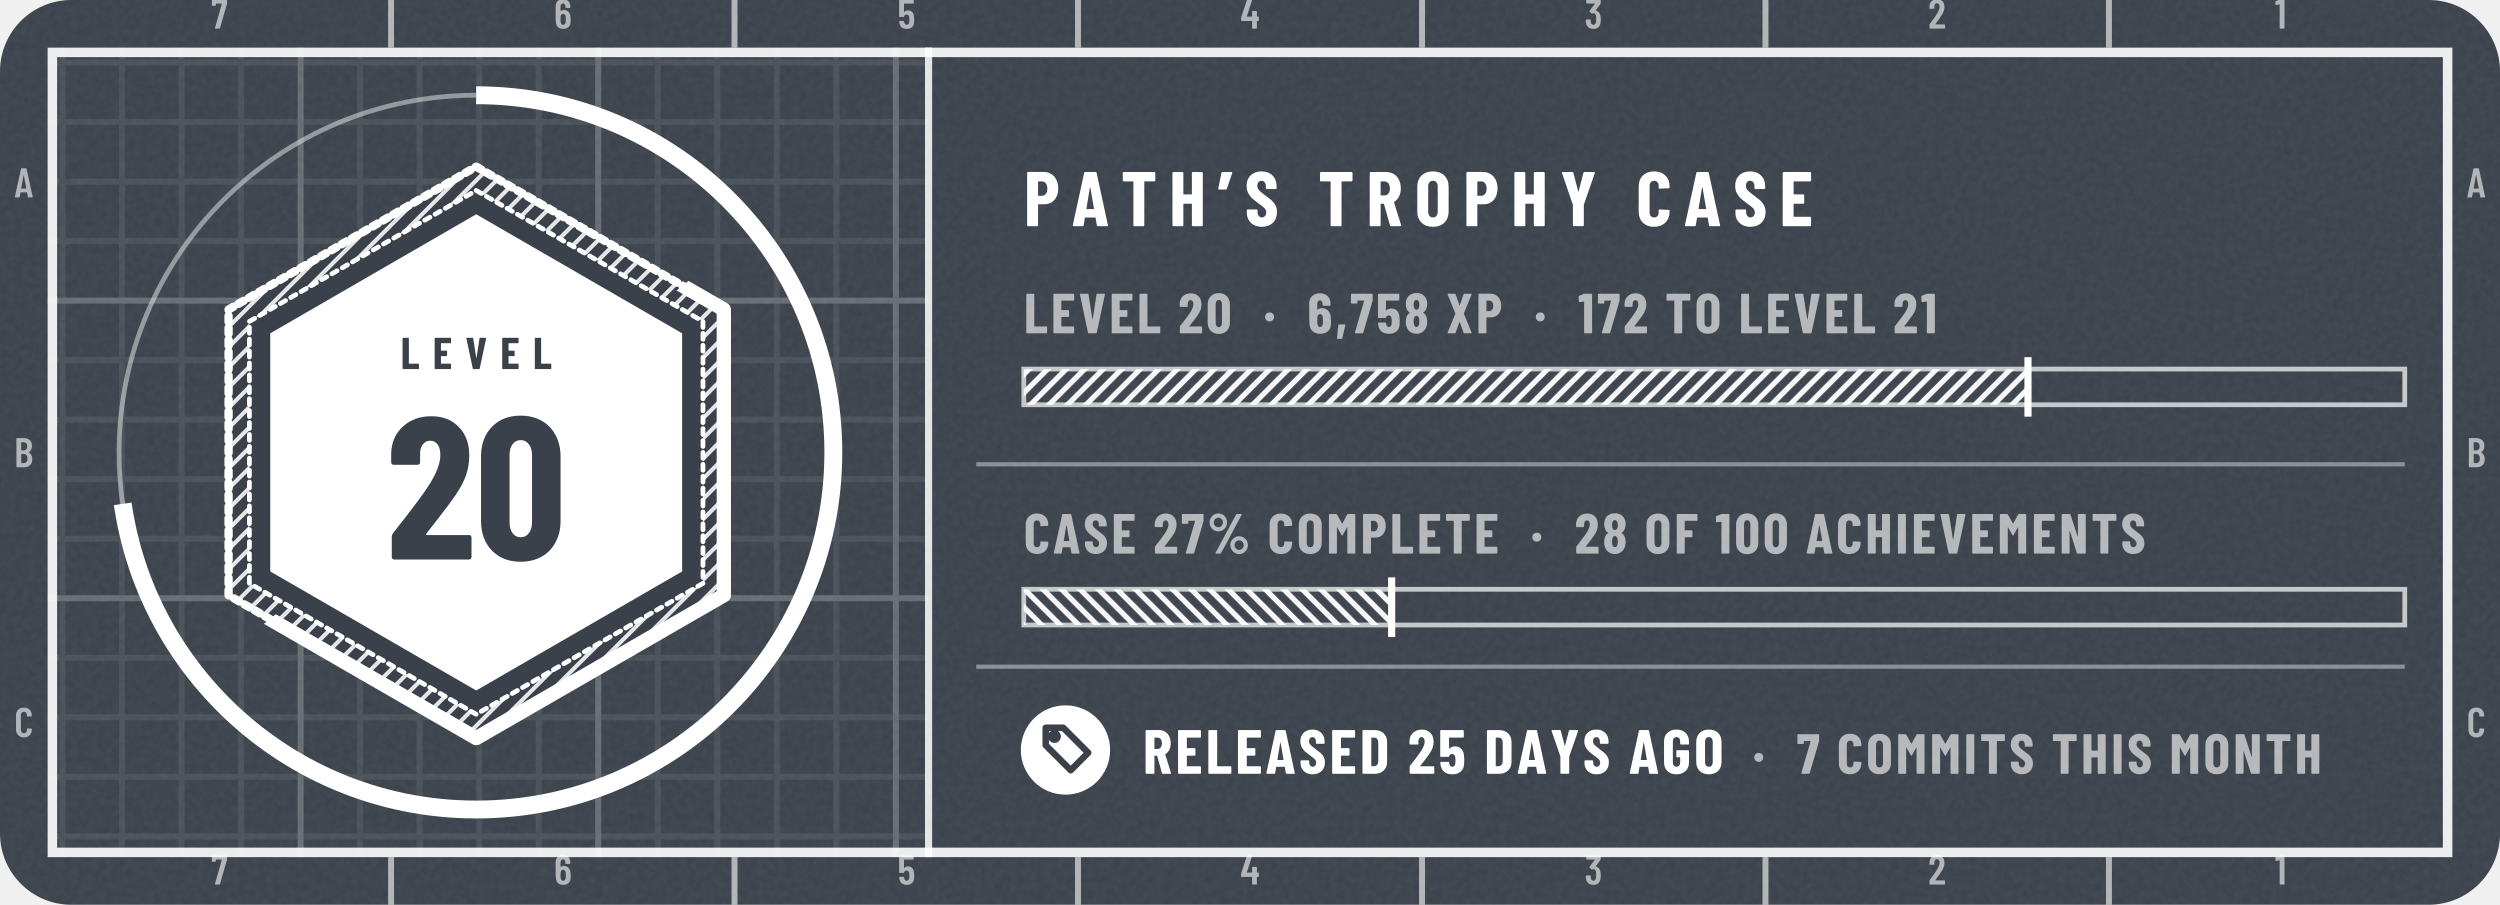
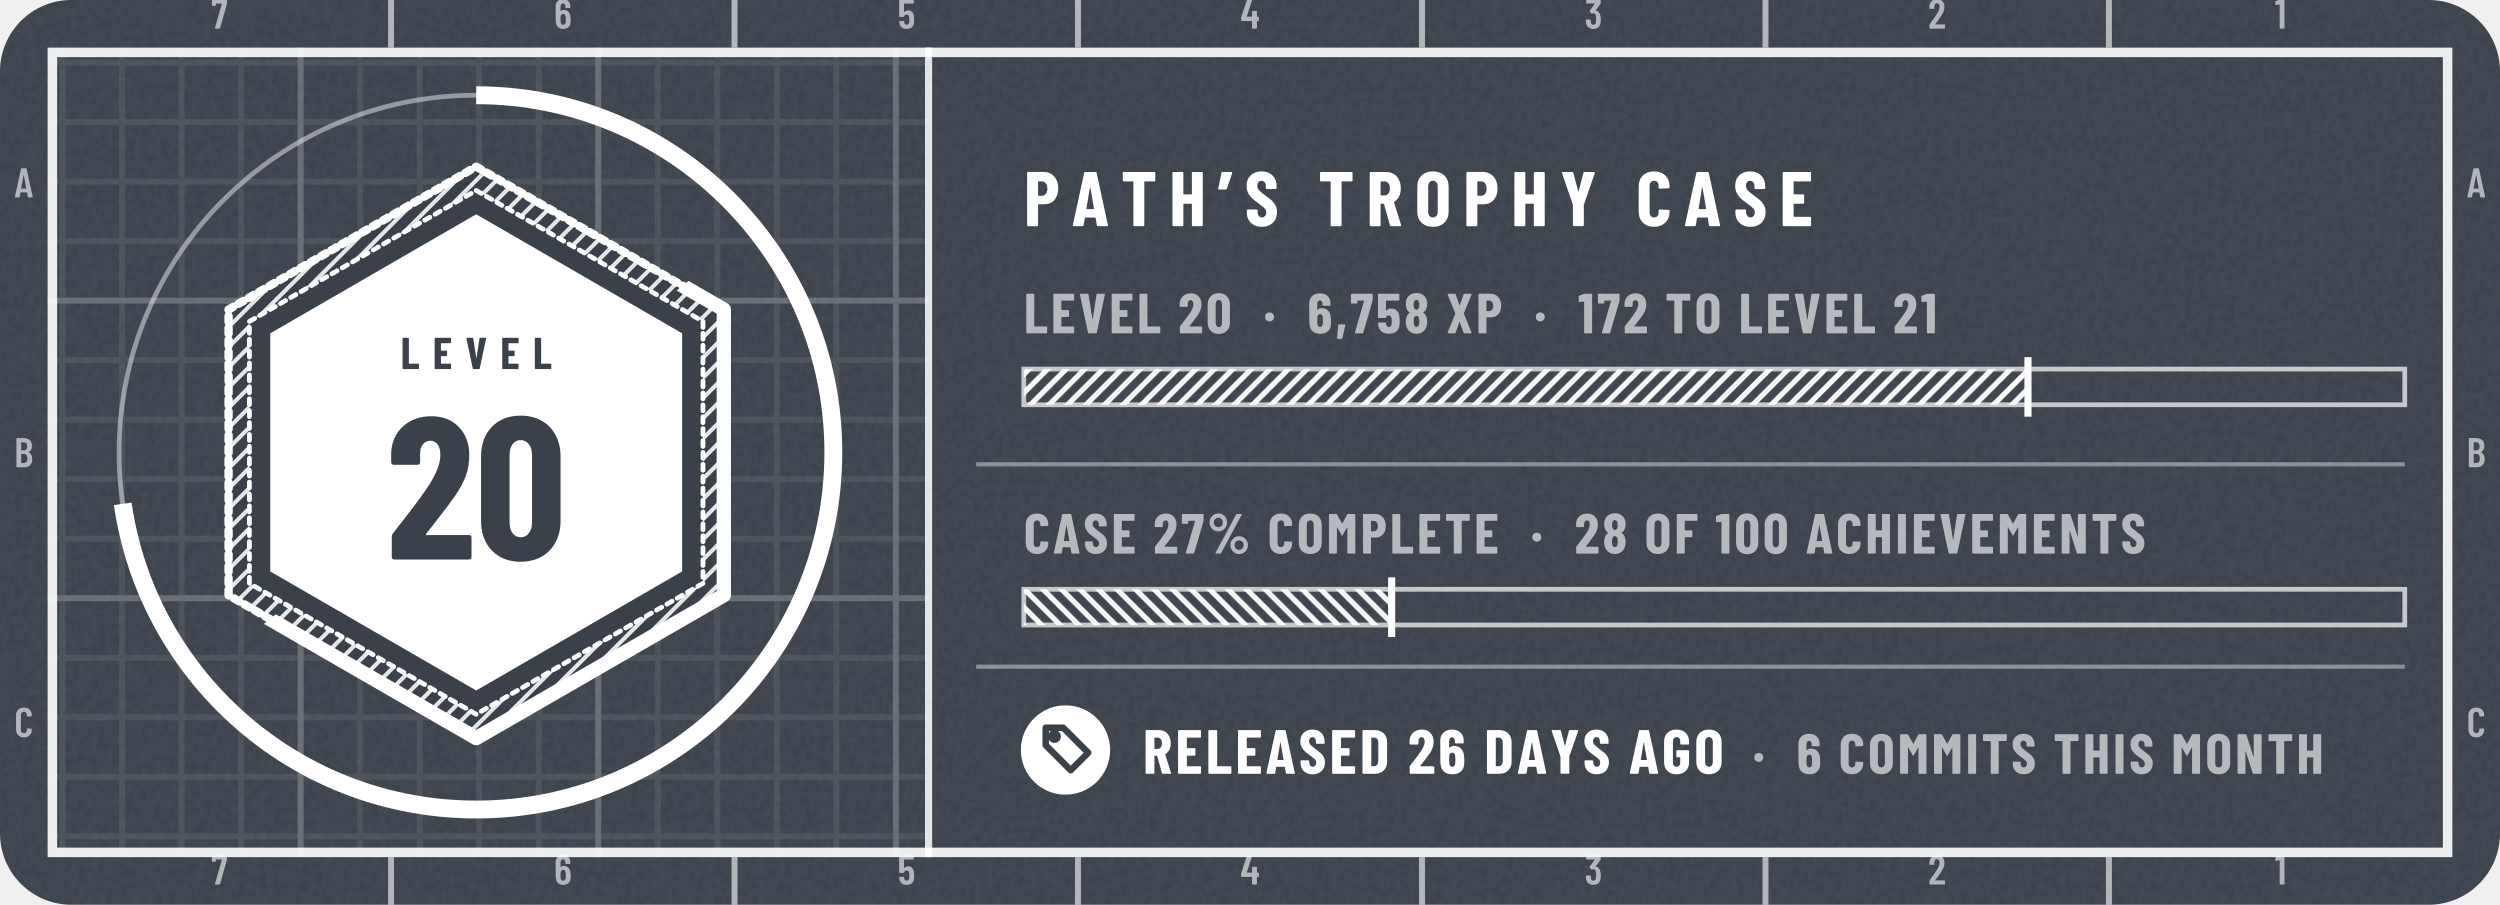
- <svg xmlns="http://www.w3.org/2000/svg" width="420" height="152" viewBox="0 0 420 152" role="img" aria-label="tannergolden/path: level 20, 6,758 XP, case 27% complete, released 25 days ago">
+ <svg xmlns="http://www.w3.org/2000/svg" width="420" height="152" viewBox="0 0 420 152" role="img" aria-label="tannergolden/path: level 20, 6,758 XP, case 27% complete, released 26 days ago">
  <style>@keyframes pl{from{stroke-dashoffset:1}}.pl{stroke-dasharray:1;animation:pl 1.6s cubic-bezier(.3,0,.2,1) .15s both}@keyframes sh{0%{transform:translateX(-110px)}38%,100%{transform:translateX(200px)}}.sh{animation:sh 6.5s ease-in-out infinite}@media (prefers-reduced-motion:reduce){.pl,.sp{animation:none}.sh,.bu{display:none}}</style>
  <defs>
    <clipPath id="kc1">
      <rect x="0" y="0" width="420" height="152" rx="12" />
    </clipPath>
    <filter id="kn2" x="0" y="0" width="100%" height="100%">
      <feTurbulence type="fractalNoise" baseFrequency=".85" numOctaves="2" stitchTiles="stitch" />
      <feColorMatrix values="0 0 0 0 1 0 0 0 0 1 0 0 0 0 1 0 0 0 0.06 0" />
    </filter>
    <pattern id="kp3" width="10" height="10" patternUnits="userSpaceOnUse">
      <path d="M10 .5H.5V10" fill="none" stroke="#FFFFFF" stroke-opacity="0.075" />
    </pattern>
    <pattern id="kp4" width="50" height="50" patternUnits="userSpaceOnUse">
      <path d="M50 .5H.5V50" fill="none" stroke="#FFFFFF" stroke-opacity="0.16" />
    </pattern>
    <clipPath id="kc5">
      <path clip-rule="evenodd" d="M8 8h404v136h-404zM156 8h256v136h-256z" />
    </clipPath>
    <pattern id="kh6" width="2.4" height="2.4" patternUnits="userSpaceOnUse" patternTransform="rotate(45)">
      <path d="M1.2 0V2.4" stroke="#FFFFFF" stroke-width="0.7" stroke-opacity="0.85" />
    </pattern>
    <clipPath id="kc7">
      <path d="M392 -176L-232 328L20 640L644 136Z" />
    </clipPath>
    <clipPath id="kc8">
      <path d="M80 36L114.6 56L114.6 96L80 116L45.4 96L45.4 56Z" />
    </clipPath>
    <linearGradient id="kg9" x1="0" y1="0" x2="1" y2="0">
      <stop offset="0" stop-color="#FFFFFF" stop-opacity="0" />
      <stop offset=".5" stop-color="#FFFFFF" stop-opacity=".75" />
      <stop offset="1" stop-color="#FFFFFF" stop-opacity="0" />
    </linearGradient>
    <pattern id="kh10" width="2.2" height="2.2" patternUnits="userSpaceOnUse" patternTransform="rotate(45)">
      <path d="M1.1 0V2.2" stroke="#FFFFFF" stroke-width="0.9" stroke-opacity="0.95" />
    </pattern>
    <pattern id="kh11" width="2.2" height="2.2" patternUnits="userSpaceOnUse" patternTransform="rotate(-45)">
      <path d="M1.1 0V2.2" stroke="#FFFFFF" stroke-width="0.9" stroke-opacity="0.95" />
    </pattern>
    <path id="m49" d="M122 700H218Q223 700 226 696Q230 693 230 688V12Q230 7 226 4Q223 0 218 0H126Q121 0 118 4Q114 7 114 12V576Q114 578 112 580Q111 582 109 581L27 565H24Q13 565 13 576L10 643Q10 653 18 657L107 697Q114 700 122 700Z" />
    <path id="m50" d="M173 100H392Q397 100 400 96Q404 93 404 88V12Q404 7 400 4Q397 0 392 0H43Q38 0 34 4Q31 7 31 12V92Q31 101 36 107L75 160Q114 212 152 266Q189 320 215 363Q273 459 273 522Q273 562 256 585Q238 608 209 608Q180 608 163 586Q146 563 147 526V487Q147 482 144 478Q140 475 135 475H41Q36 475 32 478Q29 482 29 487V530Q33 610 84 659Q134 708 214 708Q293 708 342 656Q390 605 390 521Q390 471 373 422Q356 373 319 317Q294 277 260 229Q225 181 214 166Q184 126 170 106Q168 104 169 102Q170 100 173 100Z" />
    <path id="m51" d="M387 218Q387 169 380 134Q368 66 326 29Q283 -8 210 -8Q134 -8 86 32Q38 73 32 143Q30 165 28 207Q28 219 40 219H132Q144 219 144 207Q146 173 148 156Q153 125 169 108Q185 92 210 92Q234 92 250 108Q266 123 271 152Q276 182 276 230Q276 281 269 315Q263 341 248 355Q233 369 210 369Q195 369 183 360Q177 356 174 356Q172 356 166 360L119 408Q115 412 115 417Q115 421 118 425L243 595Q245 597 244 599Q242 601 239 601H49Q44 601 40 604Q37 608 37 613V688Q37 693 40 696Q44 700 49 700H373Q378 700 382 696Q385 693 385 688V609Q385 602 380 594L266 438Q262 432 268 431Q309 426 338 392Q368 358 378 307Q387 267 387 218Z" />
    <path id="m52" d="M443 275V194Q443 189 440 186Q436 182 431 182H401Q396 182 396 177V12Q396 7 392 4Q389 0 384 0H292Q287 0 284 4Q280 7 280 12V177Q280 182 275 182H29Q24 182 20 186Q17 189 17 194V259Q17 268 19 274L158 690Q161 700 171 700H271Q277 700 280 696Q283 693 281 686L153 293Q152 287 157 287H275Q280 287 280 292V412Q280 417 284 420Q287 424 292 424H384Q389 424 392 420Q396 417 396 412V292Q396 287 401 287H431Q436 287 440 284Q443 280 443 275Z" />
    <path id="m53" d="M400 216Q400 175 396 146Q391 72 344 32Q297 -8 219 -8Q145 -8 99 30Q53 68 43 144L40 172Q40 184 52 184H144Q156 184 157 172Q157 166 159 154Q171 92 219 92Q244 92 260 108Q275 124 280 153Q284 178 284 217Q284 254 278 281Q273 307 258 322Q242 336 219 336Q171 336 157 290Q154 279 144 279H51Q46 279 42 282Q39 286 39 291V688Q39 693 42 696Q46 700 51 700H377Q382 700 386 696Q389 693 389 688V612Q389 607 386 604Q382 600 377 600H160Q155 600 155 595V400Q155 397 157 396Q159 396 161 398Q178 416 202 426Q227 437 254 437Q314 437 350 398Q387 360 394 290Q400 259 400 216Z" />
    <path id="m54" d="M401 216Q401 193 399 151Q394 75 346 34Q299 -8 221 -8Q147 -8 101 30Q55 69 46 144Q40 171 40 207L39 532Q39 613 88 660Q138 708 219 708Q295 708 343 660Q391 612 391 532V507Q391 502 388 498Q384 495 379 495H287Q282 495 278 498Q275 502 275 507V526Q275 560 258 582Q242 605 219 605Q191 605 174 583Q156 561 156 526V423Q156 420 158 419Q160 418 162 420Q191 447 234 447Q303 447 346 403Q389 359 396 286Q401 253 401 216ZM284 224Q284 250 279 295Q267 353 220 353Q196 353 180 338Q165 322 160 292Q156 257 156 224Q156 195 159 157Q164 125 180 108Q195 91 220 91Q245 91 260 109Q276 127 281 160Q284 196 284 224Z" />
    <path id="m55" d="M90 13 255 594Q257 600 251 600H116Q111 600 111 595V559Q111 554 108 550Q104 547 99 547H28Q23 547 20 550Q16 554 16 559L17 688Q17 693 20 696Q24 700 29 700H368Q373 700 376 696Q380 693 380 688V607Q380 603 378 593L211 10Q208 0 197 0H100Q87 0 90 13Z" />
    <path id="m65" d="M325 11 306 116Q306 121 300 121H154Q148 121 148 116L129 11Q128 0 116 0H25Q11 0 14 13L162 689Q164 700 175 700H281Q292 700 294 689L442 13V9Q442 0 431 0H338Q326 0 325 11ZM171 212H282Q288 212 287 217L229 533Q228 536 226 536Q224 536 223 533L166 217Q165 212 171 212Z" />
    <path id="m66" d="M242 0H66Q61 0 58 4Q54 7 54 12V688Q54 693 58 696Q61 700 66 700H224Q319 700 373 652Q427 604 427 512Q427 409 354 365Q349 362 352 359Q391 334 413 292Q435 250 435 192Q435 100 382 50Q328 0 242 0ZM170 595V409Q170 404 175 404H226Q267 404 290 429Q313 454 313 500Q313 548 290 574Q267 600 226 600H175Q170 600 170 595ZM319 208Q319 260 296 290Q273 319 233 319H175Q170 319 170 314V106Q170 101 175 101H233Q273 101 296 129Q319 157 319 208Z" />
    <path id="m67" d="M42 180V521Q42 607 94 658Q145 708 230 708Q316 708 368 658Q420 607 420 521V509Q420 504 416 500Q413 496 408 496L315 492Q303 492 303 504V529Q303 564 283 586Q263 608 230 608Q198 608 178 586Q158 564 158 529V171Q158 136 178 114Q198 92 230 92Q263 92 283 114Q303 136 303 171V196Q303 201 306 204Q310 208 315 208L408 204Q413 204 416 200Q420 197 420 192V180Q420 95 368 44Q316 -8 230 -8Q145 -8 94 44Q42 95 42 180Z" />
    <path id="n37" d="M44 551Q44 594 65 630Q86 666 122 688Q158 709 200 709Q242 709 278 688Q313 666 334 630Q354 594 354 551Q354 508 334 472Q313 435 278 414Q242 393 200 393Q158 393 122 414Q86 435 65 472Q44 508 44 551ZM150 14 514 692Q518 700 529 700H604Q611 700 613 696Q615 692 612 686L248 8Q244 0 233 0H158Q151 0 149 4Q147 8 150 14ZM279 551Q279 586 256 610Q233 635 200 635Q166 635 142 610Q119 586 119 551Q119 515 142 490Q166 466 200 466Q234 466 256 491Q279 516 279 551ZM412 150Q412 193 433 229Q454 265 490 286Q525 307 567 307Q609 307 644 286Q680 265 701 229Q722 193 722 150Q722 107 701 70Q680 34 644 12Q609 -9 567 -9Q525 -9 490 12Q454 34 433 70Q412 107 412 150ZM647 150Q647 185 624 210Q600 234 567 234Q533 234 510 210Q487 185 487 150Q487 114 510 90Q533 65 567 65Q601 65 624 90Q647 115 647 150Z" />
    <path id="n44" d="M30 -85 52 147Q54 158 64 158H166Q180 158 177 145L124 -87Q121 -98 111 -98H42Q36 -98 32 -94Q29 -91 30 -85Z" />
    <path id="n48" d="M30 191V509Q30 600 84 656Q138 711 226 711Q284 711 329 686Q374 661 398 615Q423 569 423 509V191Q423 131 398 85Q374 39 329 14Q284 -11 226 -11Q138 -11 84 44Q30 100 30 191ZM282 183V517Q282 550 266 570Q251 590 226 590Q201 590 186 570Q171 550 171 517V183Q171 150 186 130Q201 110 226 110Q251 110 266 130Q282 150 282 183Z" />
    <path id="n49" d="M115 700H236Q241 700 244 696Q248 693 248 688V12Q248 7 244 4Q241 0 236 0H119Q114 0 110 4Q107 7 107 12V558Q107 562 102 562L25 553H23Q12 553 12 564L9 650Q9 660 18 664L100 697Q108 700 115 700Z" />
    <path id="n50" d="M200 121H409Q414 121 418 118Q421 114 421 109V12Q421 7 418 4Q414 0 409 0H39Q34 0 30 4Q27 7 27 12V113Q27 122 32 128Q72 181 88 200Q176 313 213 371Q267 457 267 516Q267 550 254 568Q240 587 217 587Q194 587 180 568Q166 550 167 521V480Q167 475 164 472Q160 468 155 468H36Q31 468 28 472Q24 475 24 480V527Q28 609 83 658Q138 708 223 708Q307 708 358 655Q410 602 410 515Q410 463 394 416Q377 369 340 315Q312 274 244 187L197 127Q195 125 196 123Q197 121 200 121Z" />
    <path id="n53" d="M416 218Q416 185 413 155Q409 78 358 35Q308 -8 223 -8Q143 -8 94 32Q45 72 35 151L32 179Q32 191 44 191H161Q173 191 174 179Q174 173 176 163Q185 113 223 113Q243 113 256 126Q268 140 272 164Q275 190 275 219Q275 240 271 270Q267 293 254 305Q242 317 223 317Q185 317 174 282Q171 271 161 271H43Q38 271 34 274Q31 278 31 283V688Q31 693 34 696Q38 700 43 700H396Q401 700 404 696Q408 693 408 688V591Q408 586 404 582Q401 579 396 579H177Q172 579 172 574V406Q172 403 174 402Q176 401 178 404Q195 421 218 430Q241 439 267 439Q331 439 370 397Q408 355 412 280Q416 242 416 218Z" />
    <path id="n54" d="M417 218Q417 196 415 158Q412 79 361 36Q310 -8 225 -8Q145 -8 96 32Q46 72 37 151Q33 172 33 206L31 529Q31 611 84 660Q136 708 223 708Q304 708 356 659Q407 610 407 529V499Q407 494 404 490Q400 487 395 487H278Q273 487 270 490Q266 494 266 499V521Q266 548 253 566Q240 584 223 584Q201 584 187 566Q173 549 173 521V420Q173 417 175 416Q177 416 179 418Q212 446 254 446Q324 446 366 400Q409 354 413 277Q417 253 417 218ZM274 228Q274 255 270 290Q267 313 255 326Q243 339 224 339Q204 339 192 326Q179 312 176 288Q173 249 173 228Q173 204 176 166Q179 140 192 126Q204 112 224 112Q244 112 256 127Q269 142 272 169Q274 217 274 228Z" />
    <path id="n55" d="M83 14 246 573Q248 579 242 579H132Q127 579 127 574V539Q127 534 124 530Q120 527 115 527H25Q20 527 16 530Q13 534 13 539L14 688Q14 693 18 696Q21 700 26 700H385Q390 700 394 696Q397 693 397 688V586Q397 582 395 572L230 10Q227 0 217 0H93Q87 0 84 4Q81 8 83 14Z" />
    <path id="n56" d="M341 362Q374 341 390 303Q410 260 410 202Q410 156 394 110Q373 55 327 24Q281 -8 220 -8Q159 -8 113 23Q67 54 46 110Q30 151 30 202Q30 258 48 300Q62 338 99 361Q105 364 99 367Q64 391 49 427Q30 471 30 520Q30 574 49 613Q70 660 116 686Q161 713 220 713Q278 713 323 688Q368 662 390 614Q410 572 410 520Q410 471 391 428Q376 392 340 369Q336 365 341 362ZM169 507Q169 484 176 461Q180 441 192 429Q203 417 220 417Q237 417 249 430Q261 442 265 462Q271 482 271 506Q271 532 264 550Q259 569 248 580Q236 592 220 592Q203 592 192 580Q180 569 175 548Q169 530 169 507ZM271 211Q271 241 265 263Q260 285 248 298Q237 310 220 310Q202 310 190 297Q178 284 174 261Q169 238 169 213Q169 185 173 165Q177 141 189 127Q201 113 220 113Q239 113 252 128Q264 142 267 167Q271 193 271 211Z" />
    <path id="n65" d="M325 11 309 107Q309 112 303 112H176Q170 112 170 107L154 11Q153 0 141 0H24Q11 0 14 13L161 689Q163 700 174 700H309Q320 700 322 689L468 13L469 9Q469 0 458 0H338Q326 0 325 11ZM194 221H284Q289 221 288 226L241 499Q240 502 238 502Q236 502 235 499L190 226Q190 221 194 221Z" />
    <path id="n67" d="M34 189V513Q34 602 88 655Q143 708 233 708Q324 708 378 655Q433 602 433 513V502Q433 497 430 494Q426 490 421 490L304 485Q292 485 292 496V522Q292 551 276 569Q260 587 233 587Q207 587 191 569Q175 551 175 522V177Q175 148 191 130Q207 113 233 113Q260 113 276 130Q292 148 292 177V204Q292 209 296 212Q299 216 304 216L421 211Q426 211 430 208Q433 204 433 199V189Q433 99 378 46Q323 -8 233 -8Q143 -8 88 46Q34 99 34 189Z" />
    <path id="n68" d="M44 12V688Q44 693 48 696Q51 700 56 700H237Q328 700 383 647Q438 594 438 506V194Q438 106 383 53Q328 0 237 0H56Q51 0 48 4Q44 7 44 12ZM190 121 235 122Q262 123 279 145Q296 167 297 203V497Q297 535 280 557Q263 579 234 579H190Q185 579 185 574V126Q185 121 190 121Z" />
    <path id="n69" d="M399 579H190Q185 579 185 574V416Q185 411 190 411H310Q315 411 318 408Q322 404 322 399V302Q322 297 318 294Q315 290 310 290H190Q185 290 185 285V126Q185 121 190 121H399Q404 121 408 118Q411 114 411 109V12Q411 7 408 4Q404 0 399 0H56Q51 0 48 4Q44 7 44 12V688Q44 693 48 696Q51 700 56 700H399Q404 700 408 696Q411 693 411 688V591Q411 586 408 582Q404 579 399 579Z" />
    <path id="n70" d="M398 579H190Q185 579 185 574V416Q185 411 190 411H309Q314 411 318 408Q321 404 321 399V302Q321 297 318 294Q314 290 309 290H190Q185 290 185 285V12Q185 7 182 4Q178 0 173 0H56Q51 0 48 4Q44 7 44 12V688Q44 693 48 696Q51 700 56 700H398Q403 700 406 696Q410 693 410 688V591Q410 586 406 582Q403 579 398 579Z" />
    <path id="n71" d="M34 181V519Q34 605 88 656Q143 708 233 708Q323 708 378 656Q433 604 433 518V480Q433 475 430 472Q426 468 421 468H304Q299 468 296 472Q292 475 292 480V520Q292 550 276 568Q260 587 233 587Q207 587 191 568Q175 550 175 520V180Q175 150 191 132Q207 113 233 113Q260 113 276 132Q292 150 292 180V260Q292 265 287 265H243Q238 265 234 268Q231 272 231 277V366Q231 371 234 374Q238 378 243 378H421Q426 378 430 374Q433 371 433 366V181Q433 95 378 44Q323 -8 233 -8Q143 -8 88 44Q34 95 34 181Z" />
    <path id="n72" d="M307 700H424Q429 700 432 696Q436 693 436 688V12Q436 7 432 4Q429 0 424 0H307Q302 0 298 4Q295 7 295 12V285Q295 290 290 290H190Q185 290 185 285V12Q185 7 182 4Q178 0 173 0H56Q51 0 48 4Q44 7 44 12V688Q44 693 48 696Q51 700 56 700H173Q178 700 182 696Q185 693 185 688V416Q185 411 190 411H290Q295 411 295 416V688Q295 693 298 696Q302 700 307 700Z" />
    <path id="n73" d="M44 12V688Q44 693 48 696Q51 700 56 700H173Q178 700 182 696Q185 693 185 688V12Q185 7 182 4Q178 0 173 0H56Q51 0 48 4Q44 7 44 12Z" />
    <path id="n76" d="M44 12V688Q44 693 48 696Q51 700 56 700H173Q178 700 182 696Q185 693 185 688V126Q185 121 190 121H400Q405 121 408 118Q412 114 412 109V12Q412 7 408 4Q405 0 400 0H56Q51 0 48 4Q44 7 44 12Z" />
    <path id="n77" d="M379 700H495Q500 700 504 696Q507 693 507 688V12Q507 7 504 4Q500 0 495 0H378Q373 0 370 4Q366 7 366 12V461Q366 465 364 465Q362 465 360 462L282 324Q277 316 274 316Q271 316 266 324L188 462Q186 465 184 465Q182 465 182 461V12Q182 7 178 4Q175 0 170 0H53Q48 0 44 4Q41 7 41 12V688Q41 693 44 696Q48 700 53 700H168Q178 700 183 692L272 533Q275 529 278 533L364 692Q368 700 379 700Z" />
    <path id="n78" d="M342 700H458Q463 700 466 696Q470 693 470 688V12Q470 7 466 4Q463 0 458 0H326Q316 0 313 10L189 397Q188 400 186 400Q183 399 183 396L184 12Q184 7 180 4Q177 0 172 0H56Q51 0 48 4Q44 7 44 12V688Q44 693 48 696Q51 700 56 700H187Q197 700 200 690L325 303Q326 300 328 300Q331 301 331 304L330 688Q330 693 334 696Q337 700 342 700Z" />
    <path id="n79" d="M34 190V510Q34 600 89 654Q144 708 236 708Q328 708 384 654Q439 600 439 510V190Q439 100 384 46Q328 -8 236 -8Q144 -8 89 46Q34 100 34 190ZM298 184V516Q298 548 281 568Q264 587 236 587Q208 587 192 568Q175 548 175 516V184Q175 152 192 132Q208 113 236 113Q264 113 281 132Q298 152 298 184Z" />
    <path id="n80" d="M445 488Q445 395 395 339Q345 283 264 283H189Q184 283 184 278V12Q184 7 180 4Q177 0 172 0H55Q50 0 46 4Q43 7 43 12V689Q43 694 46 698Q50 701 55 701H257Q312 701 355 674Q398 647 422 598Q445 550 445 488ZM304 485Q304 529 284 554Q265 579 233 579H189Q184 579 184 574V398Q184 393 189 393H233Q265 393 284 418Q304 442 304 485Z" />
    <path id="n82" d="M306 10 229 286Q227 290 224 290H190Q185 290 185 285V12Q185 7 182 4Q178 0 173 0H56Q51 0 48 4Q44 7 44 12V688Q44 693 48 696Q51 700 56 700H258Q313 700 356 674Q399 647 422 599Q446 551 446 489Q446 430 424 385Q401 340 361 315Q359 314 358 312Q357 311 358 309L450 14L451 10Q451 0 440 0H320Q309 0 306 10ZM185 574V403Q185 398 190 398H235Q266 398 286 422Q305 447 305 488Q305 530 286 554Q266 579 235 579H190Q185 579 185 574Z" />
    <path id="n83" d="M30 175V204Q30 209 34 212Q37 216 42 216H157Q162 216 166 212Q169 209 169 204V182Q169 151 185 132Q201 113 225 113Q249 113 265 131Q281 149 281 178Q281 208 261 230Q241 251 183 293Q133 329 102 357Q71 385 49 426Q27 467 27 521Q27 606 80 657Q133 708 220 708Q308 708 362 655Q415 602 415 516V492Q415 487 412 484Q408 480 403 480H288Q283 480 280 484Q276 487 276 492V519Q276 550 260 568Q245 587 220 587Q196 587 181 570Q166 552 166 521Q166 491 185 468Q204 445 260 404Q322 358 354 330Q385 301 402 266Q420 232 420 184Q420 96 366 44Q312 -8 224 -8Q166 -8 122 15Q78 38 54 80Q30 121 30 175Z" />
    <path id="n84" d="M444 688V591Q444 586 440 582Q437 579 432 579H307Q302 579 302 574V12Q302 7 298 4Q295 0 290 0H173Q168 0 164 4Q161 7 161 12V574Q161 579 156 579H36Q31 579 28 582Q24 586 24 591V688Q24 693 28 696Q31 700 36 700H432Q437 700 440 696Q444 693 444 688Z" />
    <path id="n86" d="M166 11 23 687 22 691Q22 700 33 700H162Q174 700 175 689L244 249Q245 245 247 245Q249 245 250 249L317 689Q318 700 330 700H455Q468 700 465 687L321 11Q319 0 308 0H179Q168 0 166 11Z" />
    <path id="n88" d="M26 14 162 347Q163 350 162 353L26 686Q25 688 25 692Q25 700 35 700H155Q165 700 168 690L235 498Q236 495 238 495Q240 495 241 498L308 690Q311 700 321 700H440Q447 700 449 696Q451 692 449 686L313 353Q312 350 313 347L449 14Q450 12 450 8Q450 0 440 0H321Q311 0 308 10L241 201Q240 204 238 204Q236 204 235 201L167 10Q164 0 154 0H35Q28 0 26 4Q24 8 26 14Z" />
    <path id="n89" d="M166 13V273L165 279L25 686Q24 688 24 691Q24 700 35 700H158Q169 700 172 690L234 451Q235 448 237 448Q239 448 240 451L302 690Q305 700 316 700H439Q445 700 448 696Q451 693 449 686L308 279L307 273V13Q307 8 304 4Q300 1 295 1H178Q173 1 170 4Q166 8 166 13Z" />
    <path id="n183" d="M34 290Q34 325 56 347Q78 369 113 369Q148 369 170 347Q192 325 192 290Q192 256 170 234Q147 211 113 211Q79 211 56 234Q34 256 34 290Z" />
    <path id="n8217" d="M183 686 114 484Q111 474 101 474H13Q0 474 3 487L44 689Q46 700 57 700H174Q180 700 182 696Q185 693 183 686Z" />
  </defs>
  <rect y="0" width="420" height="152" rx="12" fill="#3A414A" />
  <rect y="0" width="420" height="152" clip-path="url(#kc1)" filter="url(#kn2)" />
  <g clip-path="url(#kc5)">
    <rect y="0" width="420" height="152" fill="url(#kp3)" />
    <rect y="0" width="420" height="152" fill="url(#kp4)" />
  </g>
  <rect x="8.8" y="8.8" width="402.4" height="134.4" fill="none" stroke="#FFFFFF" stroke-opacity="0.9" stroke-width="1.6" />
  <path d="M65.7 0V8M65.7 144V152M123.4 0V8M123.4 144V152M181.1 0V8M181.1 144V152M238.9 0V8M238.9 144V152M296.6 0V8M296.6 144V152M354.3 0V8M354.3 144V152" stroke="#FFFFFF" stroke-opacity="0.6" />
  <g transform="scale(0.007 -0.007)" fill="#FFFFFF" fill-opacity="0.6">
    <use href="#m55" x="5069" y="-686" />
    <use href="#m55" x="5069" y="-21229" />
    <use href="#m54" x="13296" y="-686" />
    <use href="#m54" x="13296" y="-21229" />
    <use href="#m53" x="21541" y="-686" />
    <use href="#m53" x="21541" y="-21229" />
    <use href="#m52" x="29770" y="-686" />
    <use href="#m52" x="29770" y="-21229" />
    <use href="#m51" x="38032" y="-686" />
    <use href="#m51" x="38032" y="-21229" />
    <use href="#m50" x="46277" y="-686" />
    <use href="#m50" x="46277" y="-21229" />
    <use href="#m49" x="54598" y="-686" />
    <use href="#m49" x="54598" y="-21229" />
    <use href="#m65" x="343" y="-4738" />
    <use href="#m65" x="59201" y="-4738" />
    <use href="#m66" x="340" y="-11214" />
    <use href="#m66" x="59198" y="-11214" />
    <use href="#m67" x="343" y="-17690" />
    <use href="#m67" x="59200" y="-17690" />
  </g>
  <circle cx="80" cy="76" r="60" fill="none" stroke="#FFFFFF" stroke-opacity=".45" stroke-width=".8" />
  <circle cx="80" cy="76" r="60" fill="none" stroke="#FFFFFF" stroke-width="3" stroke-dasharray="274.1 377" transform="rotate(-90 80 76)" />
  <path d="M80 28L121.6 52L121.6 100L80 124L38.4 100L38.4 52Z" fill="#3A414A" stroke="#FFFFFF" stroke-width="1.4" stroke-linejoin="round" stroke-linecap="round" class="pl" pathLength="1" />
  <path d="M80 28L121.6 52L121.6 100L80 124L38.4 100L38.4 52ZM80 32L118.1 54L118.1 98L80 120L41.9 98L41.9 54Z" fill-rule="evenodd" fill="url(#kh6)" />
  <path d="M80 32L118.1 54L118.1 98L80 120L41.9 98L41.9 54Z" fill="none" stroke="#FFFFFF" stroke-width="0.8" stroke-linejoin="round" stroke-linecap="round" class="pl" pathLength="1" />
  <path d="M80 36L114.6 56L114.6 96L80 116L45.4 96L45.4 56Z" fill="#FFFFFF" />
  <g clip-path="url(#kc7)">
    <path d="M80 28L121.6 52L121.6 100L80 124L38.4 100L38.4 52Z" fill="none" stroke="#FFFFFF" stroke-width="2.4" stroke-linejoin="round" stroke-linecap="round" />
  </g>
  <g clip-path="url(#kc8)">
    <g transform="skewX(-18)">
      <rect class="sh" x="30" y="20" width="16" height="120" fill="url(#kg9)" opacity="0.45" />
    </g>
  </g>
  <g transform="translate(67.3 62) scale(0.0075 -0.0075)" fill="#3A414A">
    <use href="#n76" x="0" />
    <use href="#n69" x="719" />
    <use href="#n86" x="1451" />
    <use href="#n69" x="2232" />
    <use href="#n76" x="2963" />
  </g>
  <g transform="translate(64.9 94) scale(0.034 -0.034)" fill="#3A414A">
    <use href="#n50" x="0" />
    <use href="#n48" x="438" />
  </g>
  <path d="M156 8V144" stroke="#FFFFFF" stroke-opacity=".85" stroke-width="1.2" />
  <g transform="translate(172 38) scale(0.013 -0.013)" fill="#FFFFFF">
    <use href="#n80" x="0" />
    <use href="#n65" x="619" />
    <use href="#n84" x="1255" />
    <use href="#n72" x="1877" />
    <use href="#n8217" x="2510" />
    <use href="#n83" x="2852" />
    <use href="#n84" x="3804" />
    <use href="#n82" x="4426" />
    <use href="#n79" x="5051" />
    <use href="#n80" x="5677" />
    <use href="#n72" x="6296" />
    <use href="#n89" x="6930" />
    <use href="#n67" x="7912" />
    <use href="#n65" x="8530" />
    <use href="#n83" x="9166" />
    <use href="#n69" x="9763" />
  </g>
  <g transform="translate(172 56) scale(0.0095 -0.0095)" fill="#FFFFFF" fill-opacity="0.62">
    <use href="#n76" x="0" />
    <use href="#n69" x="479" />
    <use href="#n86" x="969" />
    <use href="#n69" x="1510" />
    <use href="#n76" x="2001" />
    <use href="#n50" x="2732" />
    <use href="#n48" x="3222" />
    <use href="#n183" x="4233" />
    <use href="#n54" x="5016" />
    <use href="#n44" x="5509" />
    <use href="#n55" x="5772" />
    <use href="#n53" x="6232" />
    <use href="#n56" x="6724" />
    <use href="#n88" x="7469" />
    <use href="#n80" x="7997" />
    <use href="#n183" x="9020" />
    <use href="#n49" x="9802" />
    <use href="#n55" x="10139" />
    <use href="#n50" x="10599" />
    <use href="#n84" x="11342" />
    <use href="#n79" x="11863" />
    <use href="#n76" x="12641" />
    <use href="#n69" x="13119" />
    <use href="#n86" x="13610" />
    <use href="#n69" x="14151" />
    <use href="#n76" x="14641" />
    <use href="#n50" x="15373" />
    <use href="#n49" x="15863" />
  </g>
  <rect x="172" y="62" width="232" height="6" fill="none" stroke="#FFFFFF" stroke-opacity=".7" stroke-width=".8" />
  <rect x="172" y="62" width="168.7" height="6" fill="url(#kh10)" />
  <path d="M340.7 60V70" stroke="#FFFFFF" stroke-width="1.2" />
  <path d="M164 78H404" stroke="#FFFFFF" stroke-opacity=".4" stroke-width=".7" />
  <g transform="translate(172 93) scale(0.0095 -0.0095)" fill="#FFFFFF" fill-opacity="0.62">
    <use href="#n67" x="0" />
    <use href="#n65" x="517" />
    <use href="#n83" x="1051" />
    <use href="#n69" x="1548" />
    <use href="#n50" x="2291" />
    <use href="#n55" x="2782" />
    <use href="#n37" x="3241" />
    <use href="#n67" x="4313" />
    <use href="#n79" x="4829" />
    <use href="#n77" x="5355" />
    <use href="#n80" x="5956" />
    <use href="#n76" x="6473" />
    <use href="#n69" x="6952" />
    <use href="#n84" x="7442" />
    <use href="#n69" x="7963" />
    <use href="#n183" x="8959" />
    <use href="#n50" x="9742" />
    <use href="#n56" x="10233" />
    <use href="#n79" x="10978" />
    <use href="#n70" x="11503" />
    <use href="#n49" x="12230" />
    <use href="#n48" x="12566" />
    <use href="#n48" x="13072" />
    <use href="#n65" x="13830" />
    <use href="#n67" x="14365" />
    <use href="#n72" x="14881" />
    <use href="#n73" x="15414" />
    <use href="#n69" x="15697" />
    <use href="#n86" x="16187" />
    <use href="#n69" x="16728" />
    <use href="#n77" x="17219" />
    <use href="#n69" x="17819" />
    <use href="#n78" x="18310" />
    <use href="#n84" x="18877" />
    <use href="#n83" x="19397" />
  </g>
  <rect x="172" y="99" width="232" height="6" fill="none" stroke="#FFFFFF" stroke-opacity=".7" stroke-width=".8" />
  <rect x="172" y="99" width="61.8" height="6" fill="url(#kh11)" />
  <path d="M233.8 97V107" stroke="#FFFFFF" stroke-width="1.2" />
  <path d="M164 112H404" stroke="#FFFFFF" stroke-opacity=".4" stroke-width=".7" />
  <circle cx="179" cy="126" r="7.5" fill="#FFFFFF" />
  <g transform="translate(174 121) scale(0.42)" fill="none" stroke="#3A414A" stroke-width="2.6" stroke-linecap="round" stroke-linejoin="round">
    <path d="M11 3H4v7l10 10 7-7z" />
    <circle cx="7.5" cy="6.5" r="1.3" />
  </g>
  <g transform="translate(192 130) scale(0.0105 -0.0105)" fill="#FFFFFF">
    <use href="#n82" x="0" />
    <use href="#n69" x="519" />
    <use href="#n76" x="1004" />
    <use href="#n69" x="1478" />
    <use href="#n65" x="1963" />
    <use href="#n83" x="2493" />
    <use href="#n69" x="2985" />
    <use href="#n68" x="3470" />
    <use href="#n50" x="4242" />
-     <use href="#n53" x="4727" />
-     <use href="#n68" x="5461" />
-     <use href="#n65" x="5985" />
-     <use href="#n89" x="6515" />
-     <use href="#n83" x="7036" />
-     <use href="#n65" x="7776" />
-     <use href="#n71" x="8305" />
-     <use href="#n79" x="8820" />
+     <use href="#n54" x="4727" />
+     <use href="#n68" x="5462" />
+     <use href="#n65" x="5986" />
+     <use href="#n89" x="6516" />
+     <use href="#n83" x="7037" />
+     <use href="#n65" x="7777" />
+     <use href="#n71" x="8306" />
+     <use href="#n79" x="8821" />
  </g>
  <g transform="translate(289.6 130) scale(0.0095 -0.0095)" fill="#FFFFFF" fill-opacity="0.62">
    <use href="#n183" x="505" />
-     <use href="#n55" x="1288" />
-     <use href="#n67" x="2000" />
-     <use href="#n79" x="2517" />
-     <use href="#n77" x="3043" />
-     <use href="#n77" x="3643" />
-     <use href="#n73" x="4244" />
-     <use href="#n84" x="4527" />
-     <use href="#n83" x="5047" />
-     <use href="#n84" x="5796" />
-     <use href="#n72" x="6317" />
-     <use href="#n73" x="6850" />
-     <use href="#n83" x="7132" />
-     <use href="#n77" x="7882" />
-     <use href="#n79" x="8482" />
-     <use href="#n78" x="9008" />
-     <use href="#n84" x="9575" />
-     <use href="#n72" x="10095" />
+     <use href="#n54" x="1288" />
+     <use href="#n67" x="2033" />
+     <use href="#n79" x="2550" />
+     <use href="#n77" x="3076" />
+     <use href="#n77" x="3676" />
+     <use href="#n73" x="4277" />
+     <use href="#n84" x="4560" />
+     <use href="#n83" x="5080" />
+     <use href="#n84" x="5829" />
+     <use href="#n72" x="6350" />
+     <use href="#n73" x="6883" />
+     <use href="#n83" x="7165" />
+     <use href="#n77" x="7915" />
+     <use href="#n79" x="8515" />
+     <use href="#n78" x="9041" />
+     <use href="#n84" x="9608" />
+     <use href="#n72" x="10128" />
  </g>
</svg>
